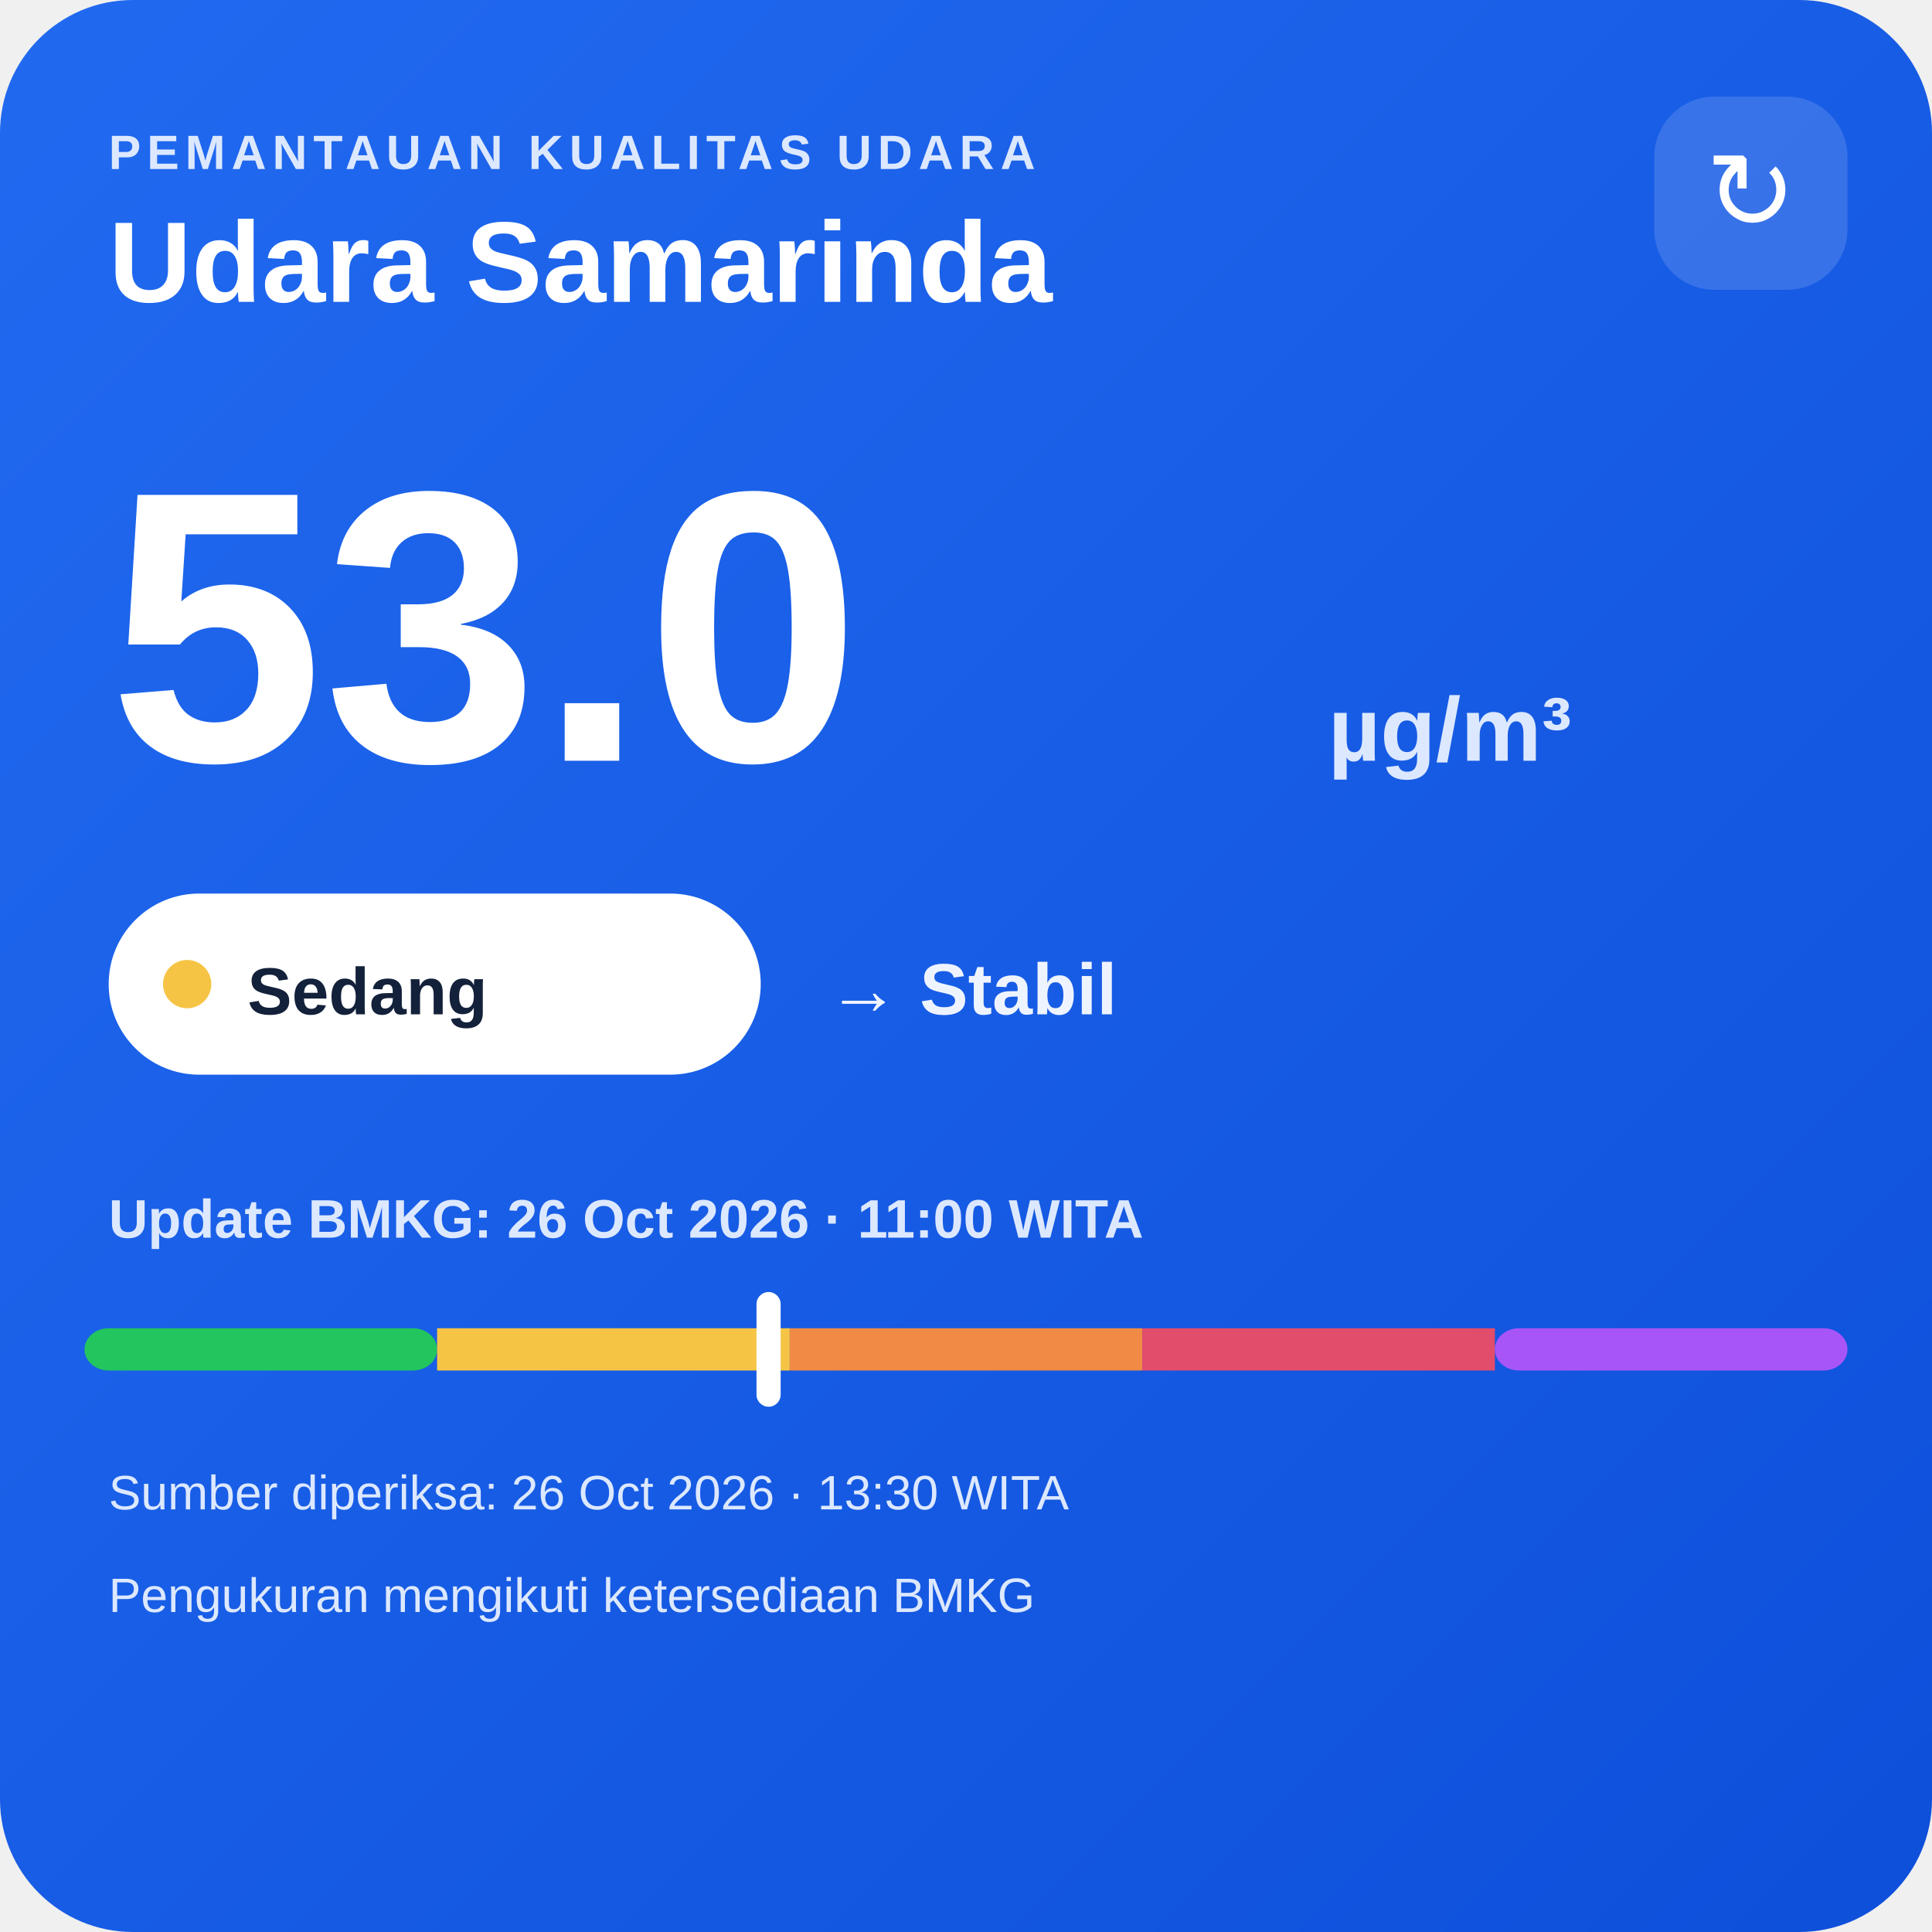
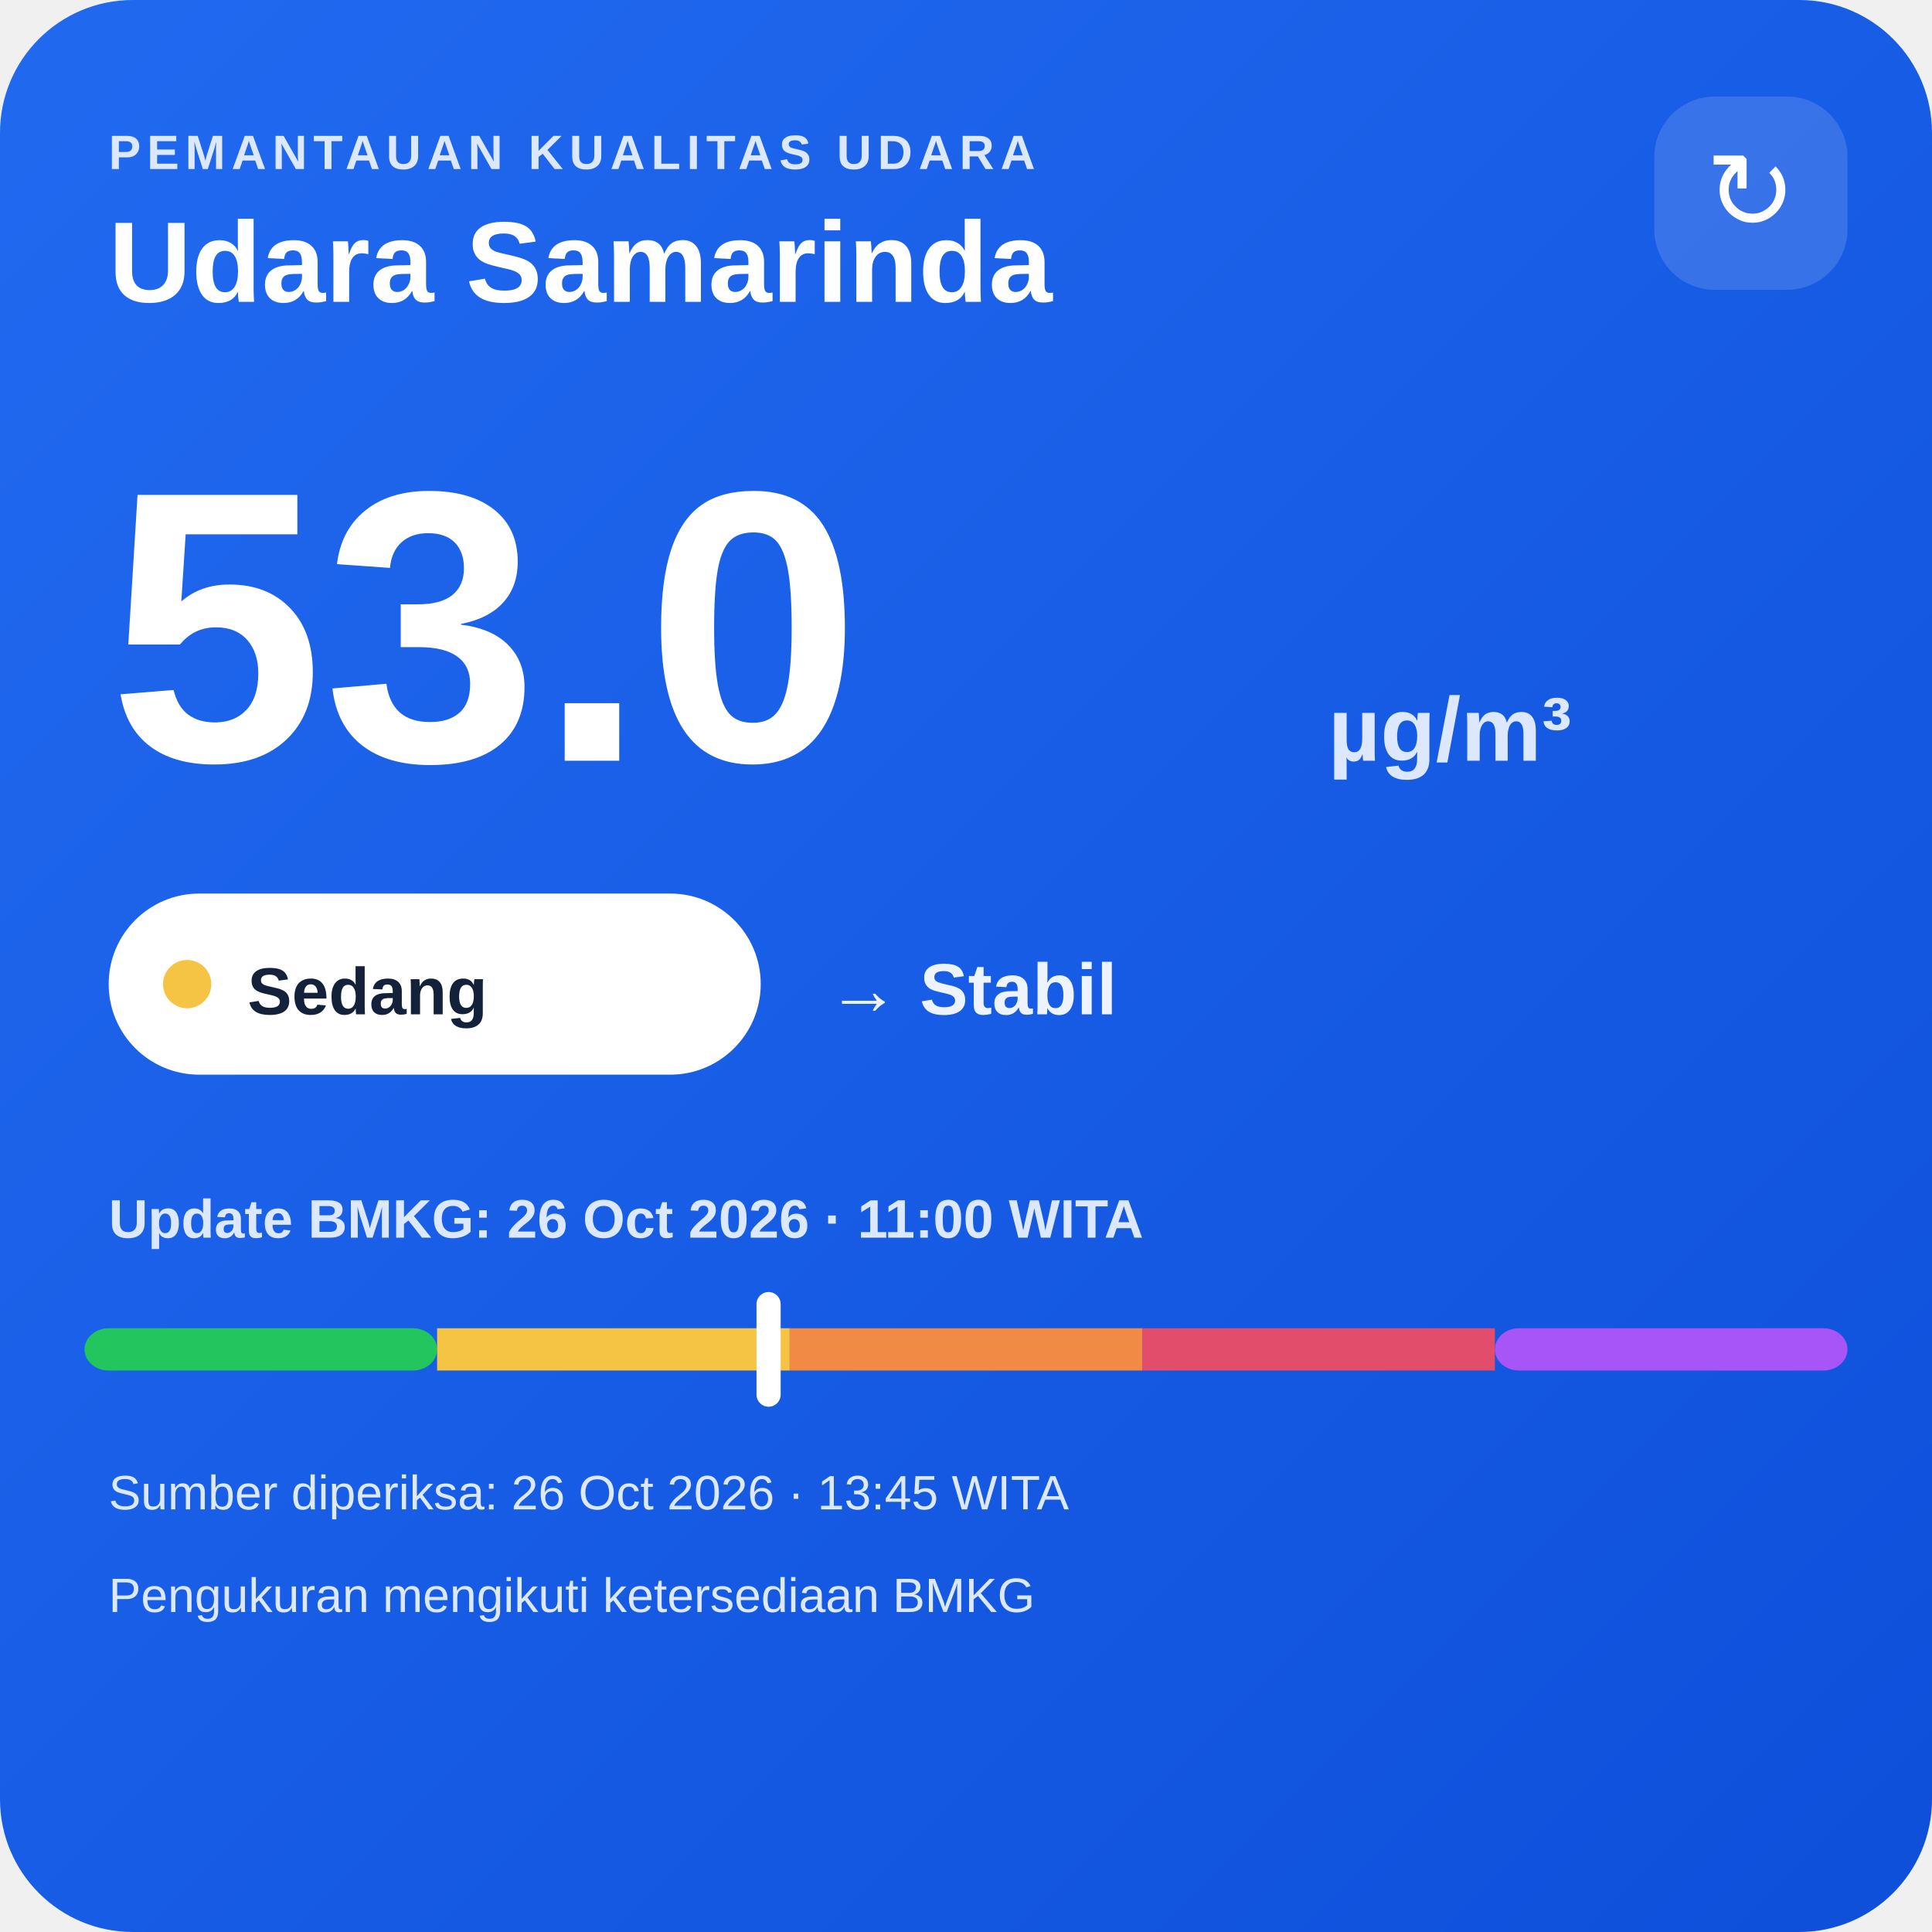
<svg xmlns="http://www.w3.org/2000/svg" width="320" height="320" viewBox="0 0 320 320">
  <defs>
    <linearGradient id="bg" x1="0" y1="0" x2="1" y2="1">
      <stop offset="0" stop-color="#216af0" />
      <stop offset="1" stop-color="#0e4fda" />
    </linearGradient>
  </defs>
  <rect width="320" height="320" rx="22" fill="url(#bg)" />
  <text x="18" y="28" fill="#dce8ff" font-family="Arial,sans-serif" font-size="8" font-weight="700" letter-spacing="1">PEMANTAUAN KUALITAS UDARA</text>
  <text x="18" y="50" fill="#ffffff" font-family="Arial,sans-serif" font-size="19" font-weight="700">Udara Samarinda</text>
  <rect x="274" y="16" width="32" height="32" rx="10" fill="#ffffff" fill-opacity=".14" />
  <text x="290" y="38" text-anchor="middle" fill="#ffffff" font-family="Arial,sans-serif" font-size="18">↻</text>
  <text x="18" y="126" fill="#ffffff" font-family="Arial,sans-serif" font-size="64" font-weight="800">53.0</text>
  <text x="220" y="126" fill="#dce8ff" font-family="Arial,sans-serif" font-size="15" font-weight="700">µg/m³</text>
  <rect x="18" y="148" width="108" height="30" rx="15" fill="#ffffff" />
  <circle cx="31" cy="163" r="4" fill="#f6c445" />
  <text x="41" y="168" fill="#13213a" font-family="Arial,sans-serif" font-size="11" font-weight="700">Sedang</text>
  <text x="137" y="168" fill="#eef4ff" font-family="Arial,sans-serif" font-size="12" font-weight="700">→ Stabil</text>
  <text x="18" y="205" fill="#dce8ff" font-family="Arial,sans-serif" font-size="9" font-weight="700">Update BMKG: 26 Oct 2026 · 11:00 WITA</text>
  <rect x="14" y="220" width="58.4" height="7" rx="4" fill="#22c55e" />
  <rect x="72.4" y="220" width="58.4" height="7" fill="#f6c445" />
  <rect x="130.8" y="220" width="58.4" height="7" fill="#f08a45" />
  <rect x="189.2" y="220" width="58.4" height="7" fill="#e24d6b" />
  <rect x="247.6" y="220" width="58.4" height="7" rx="4" fill="#a855f7" />
  <rect x="125.3" y="214" width="4" height="19" rx="2" fill="#ffffff" />
-   <text x="18" y="250" fill="#dce8ff" font-family="Arial,sans-serif" font-size="8">Sumber diperiksa: 26 Oct 2026 · 13:30 WITA</text>
+   <text x="18" y="250" fill="#dce8ff" font-family="Arial,sans-serif" font-size="8">Sumber diperiksa: 26 Oct 2026 · 13:45 WITA</text>
  <text x="18" y="267" fill="#dce8ff" font-family="Arial,sans-serif" font-size="8">Pengukuran mengikuti ketersediaan BMKG</text>
</svg>
